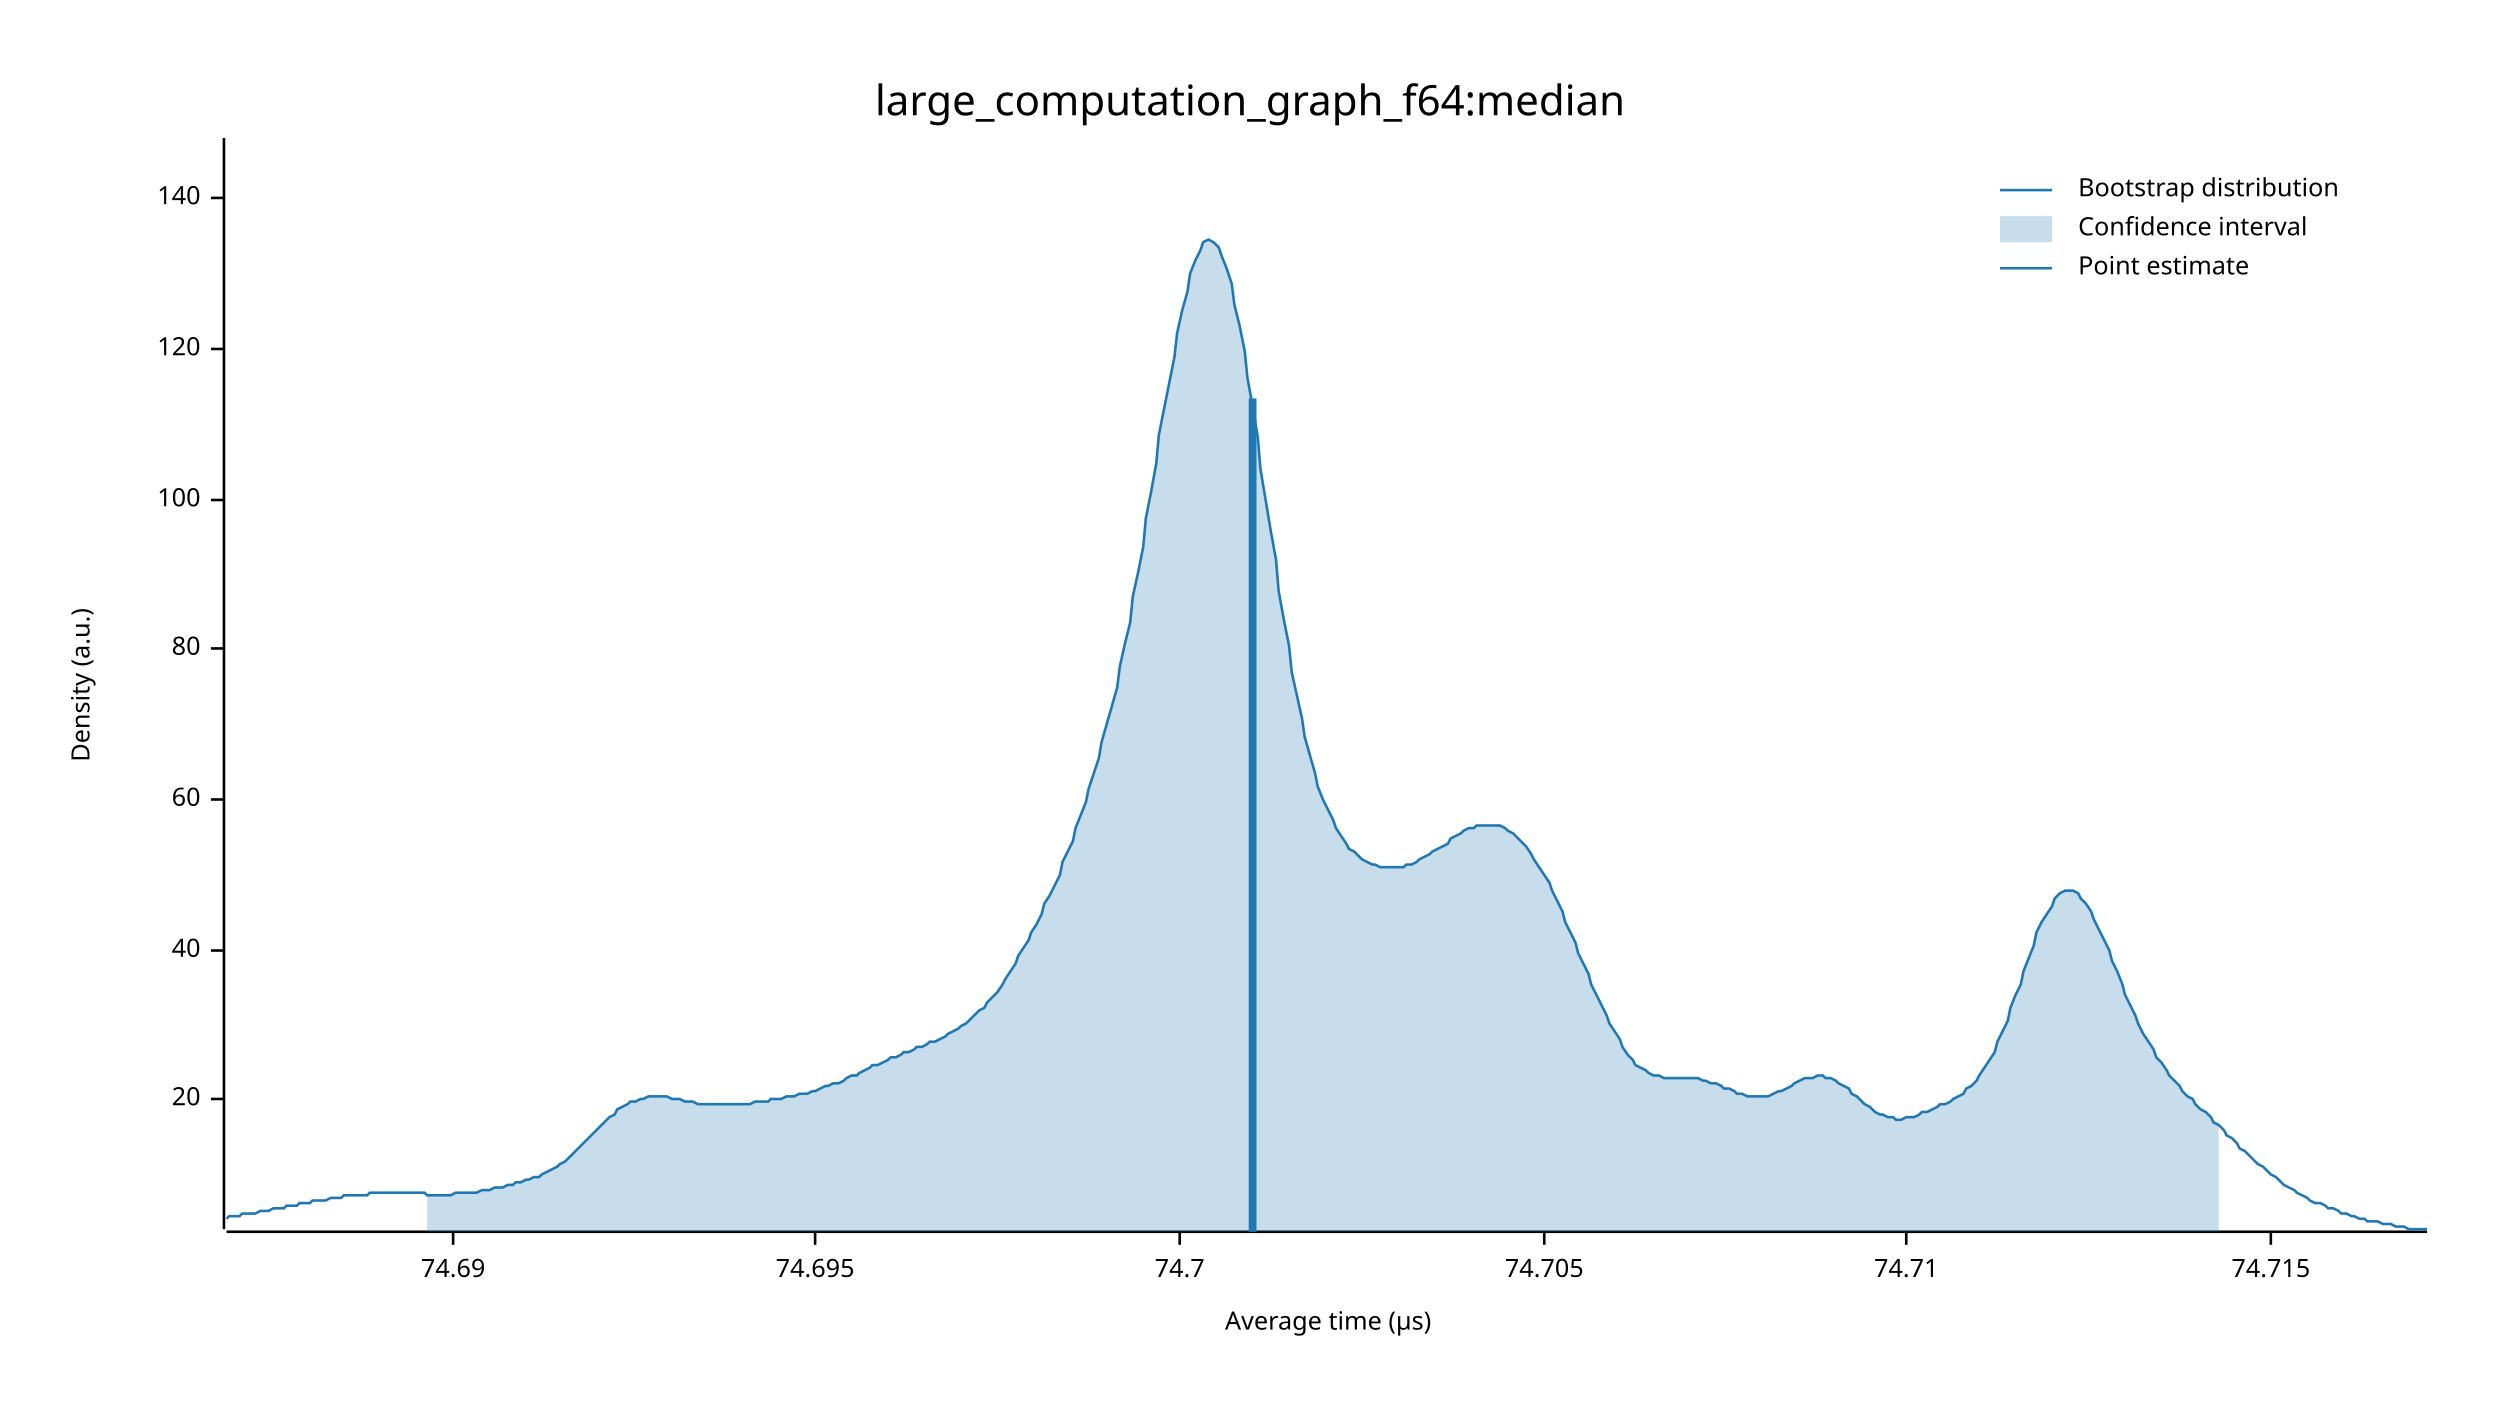
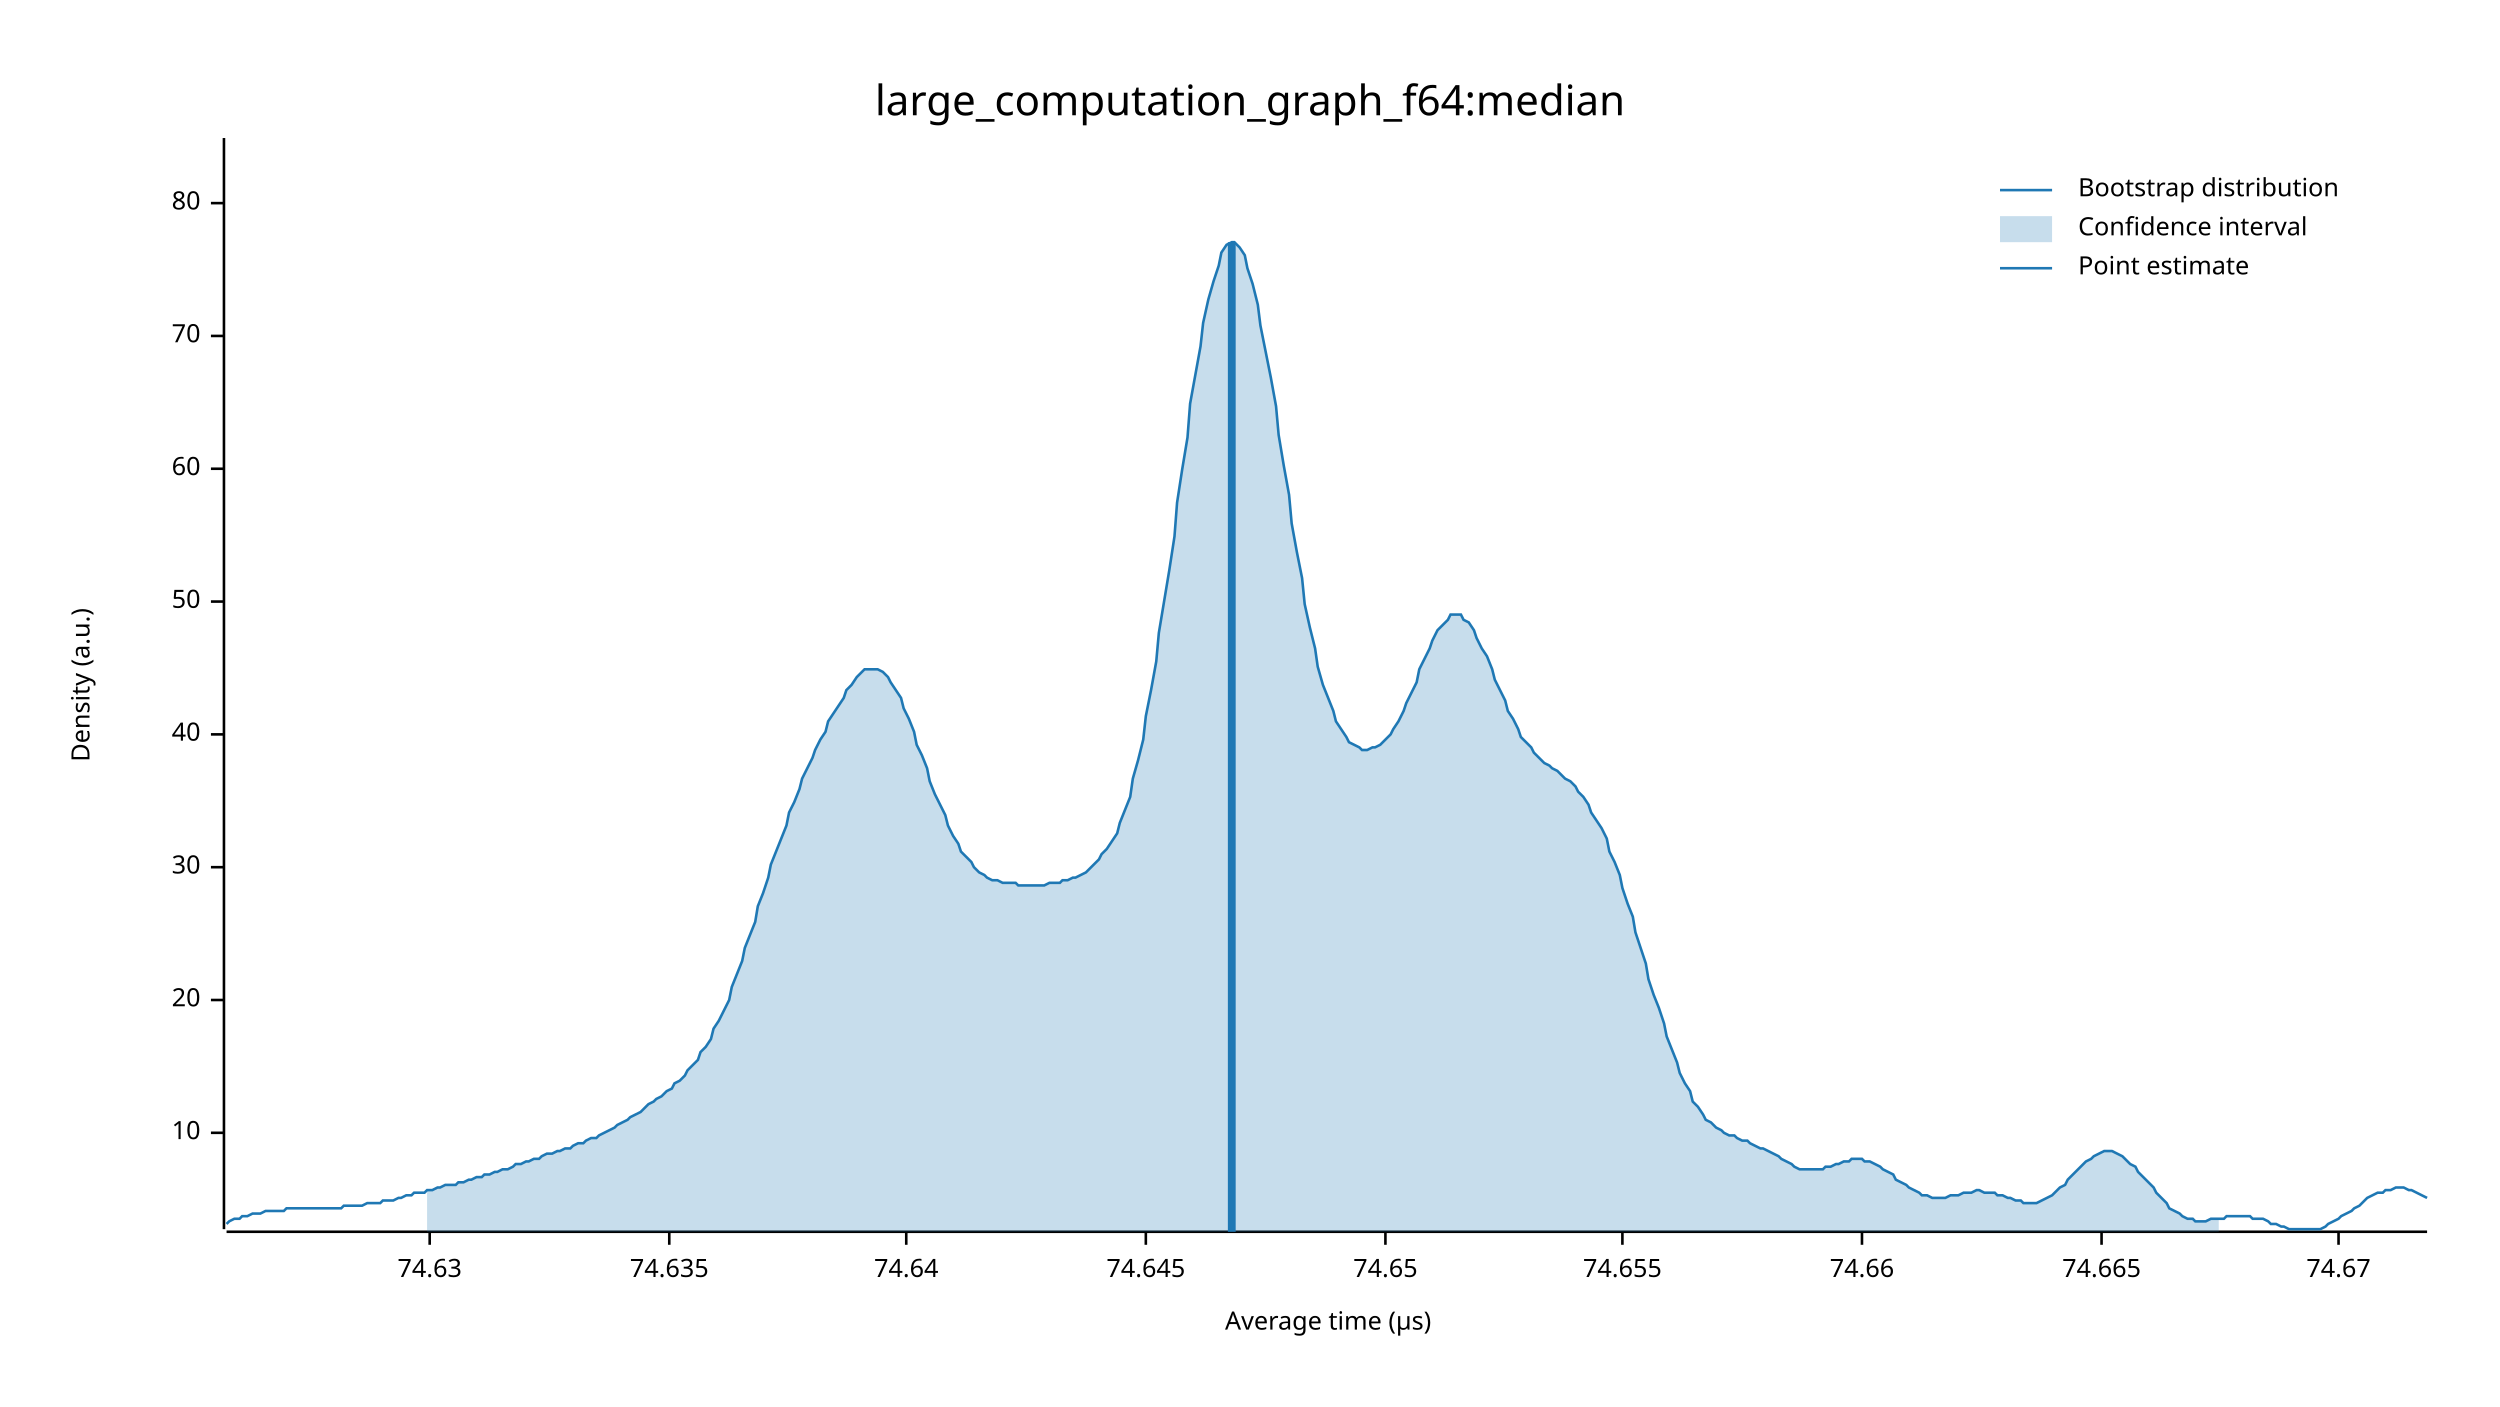
<svg xmlns="http://www.w3.org/2000/svg" width="960" height="540" viewBox="0 0 960 540">
  <text x="480" y="32" dy="0.76em" text-anchor="middle" font-family="sans-serif" font-size="16.129" opacity="1" fill="#000000">
large_computation_graph_f64:median
</text>
  <text x="27" y="263" dy="0.76em" text-anchor="middle" font-family="sans-serif" font-size="9.677" opacity="1" fill="#000000" transform="rotate(270, 27, 263)">
Density (a.u.)
</text>
  <text x="510" y="513" dy="-0.5ex" text-anchor="middle" font-family="sans-serif" font-size="9.677" opacity="1" fill="#000000">
Average time (µs)
</text>
  <polyline fill="none" opacity="1" stroke="#000000" stroke-width="1" points="86,53 86,472 " />
-   <text x="77" y="422" dy="0.5ex" text-anchor="end" font-family="sans-serif" font-size="9.677" opacity="1" fill="#000000">
+   <text x="77" y="435" dy="0.5ex" text-anchor="end" font-family="sans-serif" font-size="9.677" opacity="1" fill="#000000">
+ 10
+ </text>
+   <polyline fill="none" opacity="1" stroke="#000000" stroke-width="1" points="81,435 86,435 " />
+   <text x="77" y="384" dy="0.5ex" text-anchor="end" font-family="sans-serif" font-size="9.677" opacity="1" fill="#000000">
20
</text>
-   <polyline fill="none" opacity="1" stroke="#000000" stroke-width="1" points="81,422 86,422 " />
-   <text x="77" y="365" dy="0.5ex" text-anchor="end" font-family="sans-serif" font-size="9.677" opacity="1" fill="#000000">
+   <polyline fill="none" opacity="1" stroke="#000000" stroke-width="1" points="81,384 86,384 " />
+   <text x="77" y="333" dy="0.5ex" text-anchor="end" font-family="sans-serif" font-size="9.677" opacity="1" fill="#000000">
+ 30
+ </text>
+   <polyline fill="none" opacity="1" stroke="#000000" stroke-width="1" points="81,333 86,333 " />
+   <text x="77" y="282" dy="0.5ex" text-anchor="end" font-family="sans-serif" font-size="9.677" opacity="1" fill="#000000">
40
</text>
-   <polyline fill="none" opacity="1" stroke="#000000" stroke-width="1" points="81,365 86,365 " />
-   <text x="77" y="307" dy="0.5ex" text-anchor="end" font-family="sans-serif" font-size="9.677" opacity="1" fill="#000000">
+   <polyline fill="none" opacity="1" stroke="#000000" stroke-width="1" points="81,282 86,282 " />
+   <text x="77" y="231" dy="0.5ex" text-anchor="end" font-family="sans-serif" font-size="9.677" opacity="1" fill="#000000">
+ 50
+ </text>
+   <polyline fill="none" opacity="1" stroke="#000000" stroke-width="1" points="81,231 86,231 " />
+   <text x="77" y="180" dy="0.5ex" text-anchor="end" font-family="sans-serif" font-size="9.677" opacity="1" fill="#000000">
60
</text>
-   <polyline fill="none" opacity="1" stroke="#000000" stroke-width="1" points="81,307 86,307 " />
-   <text x="77" y="249" dy="0.5ex" text-anchor="end" font-family="sans-serif" font-size="9.677" opacity="1" fill="#000000">
+   <polyline fill="none" opacity="1" stroke="#000000" stroke-width="1" points="81,180 86,180 " />
+   <text x="77" y="129" dy="0.5ex" text-anchor="end" font-family="sans-serif" font-size="9.677" opacity="1" fill="#000000">
+ 70
+ </text>
+   <polyline fill="none" opacity="1" stroke="#000000" stroke-width="1" points="81,129 86,129 " />
+   <text x="77" y="78" dy="0.5ex" text-anchor="end" font-family="sans-serif" font-size="9.677" opacity="1" fill="#000000">
80
</text>
-   <polyline fill="none" opacity="1" stroke="#000000" stroke-width="1" points="81,249 86,249 " />
-   <text x="77" y="192" dy="0.5ex" text-anchor="end" font-family="sans-serif" font-size="9.677" opacity="1" fill="#000000">
- 100
+   <polyline fill="none" opacity="1" stroke="#000000" stroke-width="1" points="81,78 86,78 " />
+   <polyline fill="none" opacity="1" stroke="#000000" stroke-width="1" points="87,473 932,473 " />
+   <text x="165" y="483" dy="0.76em" text-anchor="middle" font-family="sans-serif" font-size="9.677" opacity="1" fill="#000000">
+ 74.63
</text>
-   <polyline fill="none" opacity="1" stroke="#000000" stroke-width="1" points="81,192 86,192 " />
-   <text x="77" y="134" dy="0.5ex" text-anchor="end" font-family="sans-serif" font-size="9.677" opacity="1" fill="#000000">
- 120
+   <polyline fill="none" opacity="1" stroke="#000000" stroke-width="1" points="165,473 165,478 " />
+   <text x="257" y="483" dy="0.76em" text-anchor="middle" font-family="sans-serif" font-size="9.677" opacity="1" fill="#000000">
+ 74.635
</text>
-   <polyline fill="none" opacity="1" stroke="#000000" stroke-width="1" points="81,134 86,134 " />
-   <text x="77" y="76" dy="0.5ex" text-anchor="end" font-family="sans-serif" font-size="9.677" opacity="1" fill="#000000">
- 140
+   <polyline fill="none" opacity="1" stroke="#000000" stroke-width="1" points="257,473 257,478 " />
+   <text x="348" y="483" dy="0.76em" text-anchor="middle" font-family="sans-serif" font-size="9.677" opacity="1" fill="#000000">
+ 74.64
</text>
-   <polyline fill="none" opacity="1" stroke="#000000" stroke-width="1" points="81,76 86,76 " />
-   <polyline fill="none" opacity="1" stroke="#000000" stroke-width="1" points="87,473 932,473 " />
-   <text x="174" y="483" dy="0.76em" text-anchor="middle" font-family="sans-serif" font-size="9.677" opacity="1" fill="#000000">
- 74.69
+   <polyline fill="none" opacity="1" stroke="#000000" stroke-width="1" points="348,473 348,478 " />
+   <text x="440" y="483" dy="0.76em" text-anchor="middle" font-family="sans-serif" font-size="9.677" opacity="1" fill="#000000">
+ 74.645
</text>
-   <polyline fill="none" opacity="1" stroke="#000000" stroke-width="1" points="174,473 174,478 " />
-   <text x="313" y="483" dy="0.76em" text-anchor="middle" font-family="sans-serif" font-size="9.677" opacity="1" fill="#000000">
- 74.695
+   <polyline fill="none" opacity="1" stroke="#000000" stroke-width="1" points="440,473 440,478 " />
+   <text x="532" y="483" dy="0.76em" text-anchor="middle" font-family="sans-serif" font-size="9.677" opacity="1" fill="#000000">
+ 74.65
</text>
-   <polyline fill="none" opacity="1" stroke="#000000" stroke-width="1" points="313,473 313,478 " />
-   <text x="453" y="483" dy="0.76em" text-anchor="middle" font-family="sans-serif" font-size="9.677" opacity="1" fill="#000000">
- 74.7
+   <polyline fill="none" opacity="1" stroke="#000000" stroke-width="1" points="532,473 532,478 " />
+   <text x="623" y="483" dy="0.76em" text-anchor="middle" font-family="sans-serif" font-size="9.677" opacity="1" fill="#000000">
+ 74.655
</text>
-   <polyline fill="none" opacity="1" stroke="#000000" stroke-width="1" points="453,473 453,478 " />
-   <text x="593" y="483" dy="0.76em" text-anchor="middle" font-family="sans-serif" font-size="9.677" opacity="1" fill="#000000">
- 74.705
+   <polyline fill="none" opacity="1" stroke="#000000" stroke-width="1" points="623,473 623,478 " />
+   <text x="715" y="483" dy="0.76em" text-anchor="middle" font-family="sans-serif" font-size="9.677" opacity="1" fill="#000000">
+ 74.66
</text>
-   <polyline fill="none" opacity="1" stroke="#000000" stroke-width="1" points="593,473 593,478 " />
-   <text x="732" y="483" dy="0.76em" text-anchor="middle" font-family="sans-serif" font-size="9.677" opacity="1" fill="#000000">
- 74.71
+   <polyline fill="none" opacity="1" stroke="#000000" stroke-width="1" points="715,473 715,478 " />
+   <text x="807" y="483" dy="0.76em" text-anchor="middle" font-family="sans-serif" font-size="9.677" opacity="1" fill="#000000">
+ 74.665
</text>
-   <polyline fill="none" opacity="1" stroke="#000000" stroke-width="1" points="732,473 732,478 " />
-   <text x="872" y="483" dy="0.76em" text-anchor="middle" font-family="sans-serif" font-size="9.677" opacity="1" fill="#000000">
- 74.715
+   <polyline fill="none" opacity="1" stroke="#000000" stroke-width="1" points="807,473 807,478 " />
+   <text x="898" y="483" dy="0.76em" text-anchor="middle" font-family="sans-serif" font-size="9.677" opacity="1" fill="#000000">
+ 74.67
</text>
-   <polyline fill="none" opacity="1" stroke="#000000" stroke-width="1" points="872,473 872,478 " />
-   <polyline fill="none" opacity="1" stroke="#1F78B4" stroke-width="1" points="87,468 88,467 90,467 92,467 93,466 95,466 97,466 98,466 100,465 102,465 103,465 105,464 107,464 109,464 110,463 112,463 114,463 115,462 117,462 119,462 120,461 122,461 124,461 125,461 127,460 129,460 131,460 132,459 134,459 136,459 137,459 139,459 141,459 142,458 144,458 146,458 147,458 149,458 151,458 153,458 154,458 156,458 158,458 159,458 161,458 163,458 164,459 166,459 168,459 169,459 171,459 173,459 175,458 176,458 178,458 180,458 181,458 183,458 185,457 186,457 188,457 190,456 191,456 193,456 195,455 197,455 198,454 200,454 202,453 203,453 205,452 207,452 208,451 210,450 212,449 214,448 215,447 217,446 219,444 220,443 222,441 224,439 225,438 227,436 229,434 230,433 232,431 234,429 236,428 237,426 239,425 241,424 242,423 244,423 246,422 247,422 249,421 251,421 252,421 254,421 256,421 258,422 259,422 261,422 263,423 264,423 266,423 268,424 269,424 271,424 273,424 274,424 276,424 278,424 280,424 281,424 283,424 285,424 286,424 288,424 290,423 291,423 293,423 295,423 296,422 298,422 300,422 302,421 303,421 305,421 307,420 308,420 310,420 312,419 313,419 315,418 317,417 318,417 320,416 322,416 324,415 325,414 327,413 329,413 330,412 332,411 334,410 335,409 337,409 339,408 341,407 342,406 344,406 346,405 347,404 349,404 351,403 352,402 354,402 356,401 357,400 359,400 361,399 363,398 364,397 366,396 368,395 369,394 371,393 373,391 374,390 376,388 378,387 379,385 381,383 383,381 385,378 386,376 388,373 390,370 391,367 393,364 395,361 396,358 398,355 400,351 401,347 403,344 405,340 407,336 408,331 410,327 412,323 413,318 415,313 417,308 418,303 420,297 422,291 423,285 425,278 427,271 429,264 430,256 432,247 434,239 435,229 437,220 439,210 440,199 442,189 444,178 445,167 447,157 449,147 451,137 452,128 454,119 456,112 457,105 459,100 461,96 462,93 464,92 466,93 468,95 469,98 471,103 473,109 474,117 476,125 478,135 479,145 481,156 483,168 484,180 486,192 488,204 490,215 491,227 493,238 495,248 496,258 498,267 500,276 501,283 503,290 505,297 506,302 508,307 510,311 512,315 513,318 515,321 517,324 518,326 520,327 522,329 523,330 525,331 527,332 528,332 530,333 532,333 534,333 535,333 537,333 539,333 540,332 542,332 544,331 545,330 547,329 549,328 550,327 552,326 554,325 556,324 557,322 559,321 561,320 562,319 564,318 566,318 567,317 569,317 571,317 573,317 574,317 576,317 578,318 579,319 581,320 583,322 584,323 586,325 588,328 589,330 591,333 593,336 595,339 596,342 598,346 600,350 601,354 603,358 605,362 606,366 608,370 610,374 611,378 613,382 615,386 617,390 618,393 620,396 622,399 623,402 625,405 627,407 628,409 630,410 632,411 633,412 635,413 637,413 639,414 640,414 642,414 644,414 645,414 647,414 649,414 650,414 652,414 654,415 655,415 657,416 659,416 661,417 662,418 664,418 666,419 667,420 669,420 671,421 672,421 674,421 676,421 677,421 679,421 681,420 683,419 684,419 686,418 688,417 689,416 691,415 693,414 694,414 696,414 698,413 700,413 701,414 703,414 705,415 706,416 708,417 710,418 711,420 713,421 715,423 716,424 718,425 720,427 722,428 723,428 725,429 727,429 728,430 730,430 732,429 733,429 735,429 737,428 738,427 740,427 742,426 744,425 745,424 747,424 749,423 750,422 752,421 754,420 755,418 757,417 759,415 760,413 762,410 764,407 766,404 767,400 769,396 771,392 772,387 774,382 776,378 777,373 779,368 781,363 782,358 784,354 786,351 788,348 789,345 791,343 793,342 794,342 796,342 798,343 799,345 801,347 803,350 804,353 806,357 808,361 810,365 811,369 813,373 815,378 816,382 818,386 820,390 821,393 823,397 825,400 827,403 828,406 830,408 832,411 833,413 835,415 837,417 838,419 840,421 842,422 843,424 845,426 847,427 849,429 850,431 852,432 854,434 855,436 857,437 859,439 860,441 862,442 864,444 865,445 867,447 869,448 871,450 872,451 874,452 876,454 877,455 879,456 881,457 882,458 884,459 886,460 887,461 889,462 891,462 893,463 894,464 896,464 898,465 899,466 901,466 903,467 904,467 906,468 908,468 909,469 911,469 913,469 915,470 916,470 918,470 920,471 921,471 923,471 925,472 926,472 928,472 930,472 932,472 " />
-   <polygon opacity="0.25" fill="#1F78B4" points="164,459 166,459 168,459 169,459 171,459 173,459 175,458 176,458 178,458 180,458 181,458 183,458 185,457 186,457 188,457 190,456 191,456 193,456 195,455 197,455 198,454 200,454 202,453 203,453 205,452 207,452 208,451 210,450 212,449 214,448 215,447 217,446 219,444 220,443 222,441 224,439 225,438 227,436 229,434 230,433 232,431 234,429 236,428 237,426 239,425 241,424 242,423 244,423 246,422 247,422 249,421 251,421 252,421 254,421 256,421 258,422 259,422 261,422 263,423 264,423 266,423 268,424 269,424 271,424 273,424 274,424 276,424 278,424 280,424 281,424 283,424 285,424 286,424 288,424 290,423 291,423 293,423 295,423 296,422 298,422 300,422 302,421 303,421 305,421 307,420 308,420 310,420 312,419 313,419 315,418 317,417 318,417 320,416 322,416 324,415 325,414 327,413 329,413 330,412 332,411 334,410 335,409 337,409 339,408 341,407 342,406 344,406 346,405 347,404 349,404 351,403 352,402 354,402 356,401 357,400 359,400 361,399 363,398 364,397 366,396 368,395 369,394 371,393 373,391 374,390 376,388 378,387 379,385 381,383 383,381 385,378 386,376 388,373 390,370 391,367 393,364 395,361 396,358 398,355 400,351 401,347 403,344 405,340 407,336 408,331 410,327 412,323 413,318 415,313 417,308 418,303 420,297 422,291 423,285 425,278 427,271 429,264 430,256 432,247 434,239 435,229 437,220 439,210 440,199 442,189 444,178 445,167 447,157 449,147 451,137 452,128 454,119 456,112 457,105 459,100 461,96 462,93 464,92 466,93 468,95 469,98 471,103 473,109 474,117 476,125 478,135 479,145 481,156 483,168 484,180 486,192 488,204 490,215 491,227 493,238 495,248 496,258 498,267 500,276 501,283 503,290 505,297 506,302 508,307 510,311 512,315 513,318 515,321 517,324 518,326 520,327 522,329 523,330 525,331 527,332 528,332 530,333 532,333 534,333 535,333 537,333 539,333 540,332 542,332 544,331 545,330 547,329 549,328 550,327 552,326 554,325 556,324 557,322 559,321 561,320 562,319 564,318 566,318 567,317 569,317 571,317 573,317 574,317 576,317 578,318 579,319 581,320 583,322 584,323 586,325 588,328 589,330 591,333 593,336 595,339 596,342 598,346 600,350 601,354 603,358 605,362 606,366 608,370 610,374 611,378 613,382 615,386 617,390 618,393 620,396 622,399 623,402 625,405 627,407 628,409 630,410 632,411 633,412 635,413 637,413 639,414 640,414 642,414 644,414 645,414 647,414 649,414 650,414 652,414 654,415 655,415 657,416 659,416 661,417 662,418 664,418 666,419 667,420 669,420 671,421 672,421 674,421 676,421 677,421 679,421 681,420 683,419 684,419 686,418 688,417 689,416 691,415 693,414 694,414 696,414 698,413 700,413 701,414 703,414 705,415 706,416 708,417 710,418 711,420 713,421 715,423 716,424 718,425 720,427 722,428 723,428 725,429 727,429 728,430 730,430 732,429 733,429 735,429 737,428 738,427 740,427 742,426 744,425 745,424 747,424 749,423 750,422 752,421 754,420 755,418 757,417 759,415 760,413 762,410 764,407 766,404 767,400 769,396 771,392 772,387 774,382 776,378 777,373 779,368 781,363 782,358 784,354 786,351 788,348 789,345 791,343 793,342 794,342 796,342 798,343 799,345 801,347 803,350 804,353 806,357 808,361 810,365 811,369 813,373 815,378 816,382 818,386 820,390 821,393 823,397 825,400 827,403 828,406 830,408 832,411 833,413 835,415 837,417 838,419 840,421 842,422 843,424 845,426 847,427 849,429 850,431 852,432 852,473 164,473 " />
-   <polyline fill="none" opacity="1" stroke="#1F78B4" stroke-width="3" points="481,473 481,153 " />
+   <polyline fill="none" opacity="1" stroke="#000000" stroke-width="1" points="898,473 898,478 " />
+   <polyline fill="none" opacity="1" stroke="#1F78B4" stroke-width="1" points="87,470 88,469 90,468 92,468 93,467 95,467 97,466 98,466 100,466 102,465 103,465 105,465 107,465 109,465 110,464 112,464 114,464 115,464 117,464 119,464 120,464 122,464 124,464 125,464 127,464 129,464 131,464 132,463 134,463 136,463 137,463 139,463 141,462 142,462 144,462 146,462 147,461 149,461 151,461 153,460 154,460 156,459 158,459 159,458 161,458 163,458 164,457 166,457 168,456 169,456 171,455 173,455 175,455 176,454 178,454 180,453 181,453 183,452 185,452 186,451 188,451 190,450 191,450 193,449 195,449 197,448 198,447 200,447 202,446 203,446 205,445 207,445 208,444 210,443 212,443 214,442 215,442 217,441 219,441 220,440 222,439 224,439 225,438 227,437 229,437 230,436 232,435 234,434 236,433 237,432 239,431 241,430 242,429 244,428 246,427 247,426 249,424 251,423 252,422 254,421 256,419 258,418 259,416 261,415 263,413 264,411 266,409 268,407 269,404 271,402 273,399 274,395 276,392 278,388 280,384 281,379 283,374 285,369 286,364 288,359 290,354 291,348 293,343 295,337 296,332 298,327 300,322 302,317 303,312 305,308 307,303 308,299 310,295 312,291 313,288 315,284 317,281 318,277 320,274 322,271 324,268 325,265 327,263 329,260 330,259 332,257 334,257 335,257 337,257 339,258 341,260 342,262 344,265 346,268 347,272 349,276 351,281 352,286 354,290 356,295 357,300 359,305 361,309 363,313 364,317 366,321 368,324 369,327 371,329 373,331 374,333 376,335 378,336 379,337 381,338 383,338 385,339 386,339 388,339 390,339 391,340 393,340 395,340 396,340 398,340 400,340 401,340 403,339 405,339 407,339 408,338 410,338 412,337 413,337 415,336 417,335 418,334 420,332 422,330 423,328 425,326 427,323 429,320 430,316 432,311 434,306 435,299 437,292 439,284 440,275 442,265 444,254 445,243 447,231 449,219 451,206 452,193 454,180 456,168 457,155 459,144 461,133 462,124 464,115 466,108 468,102 469,97 471,94 473,93 474,93 476,95 478,98 479,103 481,109 483,117 484,125 486,135 488,145 490,156 491,167 493,179 495,190 496,201 498,212 500,222 501,232 503,241 505,249 506,256 508,263 510,268 512,273 513,277 515,280 517,283 518,285 520,286 522,287 523,288 525,288 527,287 528,287 530,286 532,284 534,282 535,280 537,277 539,273 540,270 542,266 544,262 545,257 547,253 549,249 550,246 552,242 554,240 556,238 557,236 559,236 561,236 562,238 564,239 566,242 567,245 569,249 571,252 573,257 574,261 576,265 578,269 579,273 581,276 583,280 584,283 586,285 588,287 589,289 591,291 593,293 595,294 596,295 598,296 600,298 601,299 603,300 605,302 606,304 608,306 610,309 611,312 613,315 615,318 617,322 618,327 620,331 622,336 623,341 625,347 627,352 628,358 630,364 632,370 633,376 635,382 637,387 639,393 640,398 642,403 644,408 645,412 647,416 649,419 650,423 652,425 654,428 655,430 657,431 659,433 661,434 662,435 664,436 666,436 667,437 669,438 671,438 672,439 674,440 676,441 677,441 679,442 681,443 683,444 684,445 686,446 688,447 689,448 691,449 693,449 694,449 696,449 698,449 700,449 701,448 703,448 705,447 706,447 708,446 710,446 711,445 713,445 715,445 716,446 718,446 720,447 722,448 723,449 725,450 727,451 728,453 730,454 732,455 733,456 735,457 737,458 738,459 740,459 742,460 744,460 745,460 747,460 749,459 750,459 752,459 754,458 755,458 757,458 759,457 760,457 762,458 764,458 766,458 767,459 769,459 771,460 772,460 774,461 776,461 777,462 779,462 781,462 782,462 784,461 786,460 788,459 789,458 791,456 793,455 794,453 796,451 798,449 799,448 801,446 803,445 804,444 806,443 808,442 810,442 811,442 813,443 815,444 816,445 818,447 820,448 821,450 823,452 825,454 827,456 828,458 830,460 832,462 833,464 835,465 837,466 838,467 840,468 842,468 843,469 845,469 847,469 849,468 850,468 852,468 854,468 855,467 857,467 859,467 860,467 862,467 864,467 865,468 867,468 869,468 871,469 872,470 874,470 876,471 877,471 879,472 881,472 882,472 884,472 886,472 887,472 889,472 891,472 893,471 894,470 896,469 898,468 899,467 901,466 903,465 904,464 906,463 908,461 909,460 911,459 913,458 915,458 916,457 918,457 920,456 921,456 923,456 925,457 926,457 928,458 930,459 932,460 " />
+   <polygon opacity="0.25" fill="#1F78B4" points="164,457 166,457 168,456 169,456 171,455 173,455 175,455 176,454 178,454 180,453 181,453 183,452 185,452 186,451 188,451 190,450 191,450 193,449 195,449 197,448 198,447 200,447 202,446 203,446 205,445 207,445 208,444 210,443 212,443 214,442 215,442 217,441 219,441 220,440 222,439 224,439 225,438 227,437 229,437 230,436 232,435 234,434 236,433 237,432 239,431 241,430 242,429 244,428 246,427 247,426 249,424 251,423 252,422 254,421 256,419 258,418 259,416 261,415 263,413 264,411 266,409 268,407 269,404 271,402 273,399 274,395 276,392 278,388 280,384 281,379 283,374 285,369 286,364 288,359 290,354 291,348 293,343 295,337 296,332 298,327 300,322 302,317 303,312 305,308 307,303 308,299 310,295 312,291 313,288 315,284 317,281 318,277 320,274 322,271 324,268 325,265 327,263 329,260 330,259 332,257 334,257 335,257 337,257 339,258 341,260 342,262 344,265 346,268 347,272 349,276 351,281 352,286 354,290 356,295 357,300 359,305 361,309 363,313 364,317 366,321 368,324 369,327 371,329 373,331 374,333 376,335 378,336 379,337 381,338 383,338 385,339 386,339 388,339 390,339 391,340 393,340 395,340 396,340 398,340 400,340 401,340 403,339 405,339 407,339 408,338 410,338 412,337 413,337 415,336 417,335 418,334 420,332 422,330 423,328 425,326 427,323 429,320 430,316 432,311 434,306 435,299 437,292 439,284 440,275 442,265 444,254 445,243 447,231 449,219 451,206 452,193 454,180 456,168 457,155 459,144 461,133 462,124 464,115 466,108 468,102 469,97 471,94 473,93 474,93 476,95 478,98 479,103 481,109 483,117 484,125 486,135 488,145 490,156 491,167 493,179 495,190 496,201 498,212 500,222 501,232 503,241 505,249 506,256 508,263 510,268 512,273 513,277 515,280 517,283 518,285 520,286 522,287 523,288 525,288 527,287 528,287 530,286 532,284 534,282 535,280 537,277 539,273 540,270 542,266 544,262 545,257 547,253 549,249 550,246 552,242 554,240 556,238 557,236 559,236 561,236 562,238 564,239 566,242 567,245 569,249 571,252 573,257 574,261 576,265 578,269 579,273 581,276 583,280 584,283 586,285 588,287 589,289 591,291 593,293 595,294 596,295 598,296 600,298 601,299 603,300 605,302 606,304 608,306 610,309 611,312 613,315 615,318 617,322 618,327 620,331 622,336 623,341 625,347 627,352 628,358 630,364 632,370 633,376 635,382 637,387 639,393 640,398 642,403 644,408 645,412 647,416 649,419 650,423 652,425 654,428 655,430 657,431 659,433 661,434 662,435 664,436 666,436 667,437 669,438 671,438 672,439 674,440 676,441 677,441 679,442 681,443 683,444 684,445 686,446 688,447 689,448 691,449 693,449 694,449 696,449 698,449 700,449 701,448 703,448 705,447 706,447 708,446 710,446 711,445 713,445 715,445 716,446 718,446 720,447 722,448 723,449 725,450 727,451 728,453 730,454 732,455 733,456 735,457 737,458 738,459 740,459 742,460 744,460 745,460 747,460 749,459 750,459 752,459 754,458 755,458 757,458 759,457 760,457 762,458 764,458 766,458 767,459 769,459 771,460 772,460 774,461 776,461 777,462 779,462 781,462 782,462 784,461 786,460 788,459 789,458 791,456 793,455 794,453 796,451 798,449 799,448 801,446 803,445 804,444 806,443 808,442 810,442 811,442 813,443 815,444 816,445 818,447 820,448 821,450 823,452 825,454 827,456 828,458 830,460 832,462 833,464 835,465 837,466 838,467 840,468 842,468 843,469 845,469 847,469 849,468 850,468 852,468 852,473 164,473 " />
+   <polyline fill="none" opacity="1" stroke="#1F78B4" stroke-width="3" points="473,473 473,93 " />
  <text x="798" y="68" dy="0.76em" text-anchor="start" font-family="sans-serif" font-size="9.677" opacity="1" fill="#000000">
Bootstrap distribution
</text>
  <text x="798" y="83" dy="0.76em" text-anchor="start" font-family="sans-serif" font-size="9.677" opacity="1" fill="#000000">
Confidence interval
</text>
  <text x="798" y="98" dy="0.76em" text-anchor="start" font-family="sans-serif" font-size="9.677" opacity="1" fill="#000000">
Point estimate
</text>
  <polyline fill="none" opacity="1" stroke="#1F78B4" stroke-width="1" points="768,73 788,73 " />
  <rect x="768" y="83" width="20" height="10" opacity="0.25" fill="#1F78B4" stroke="none" />
  <polyline fill="none" opacity="1" stroke="#1F78B4" stroke-width="1" points="768,103 788,103 " />
</svg>
